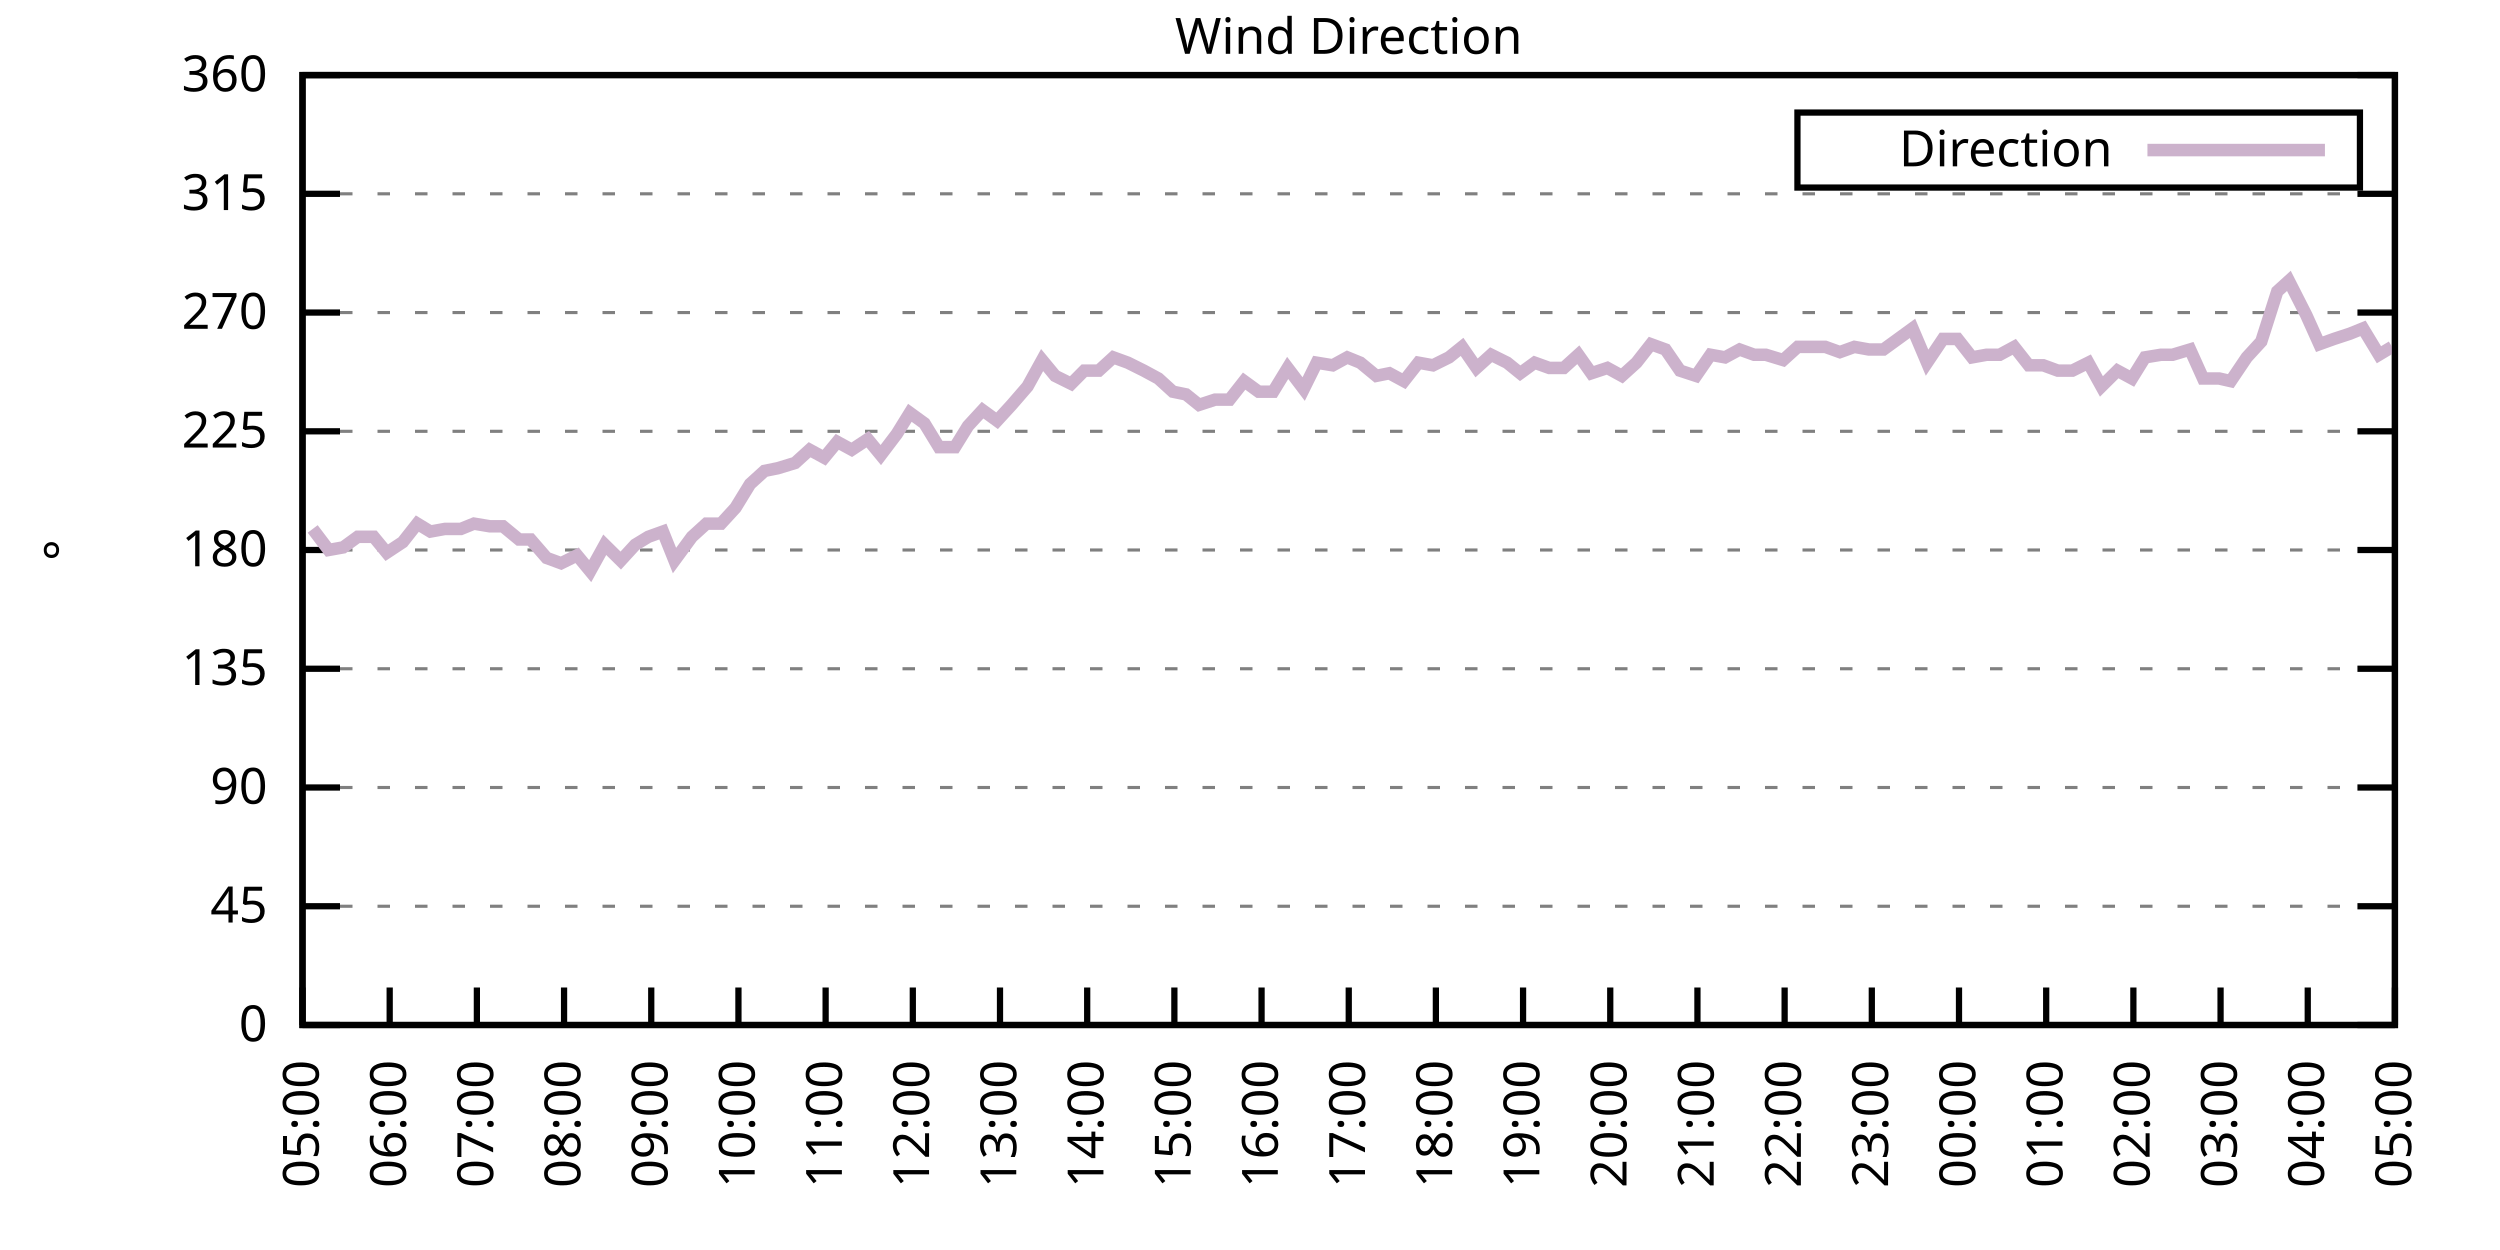
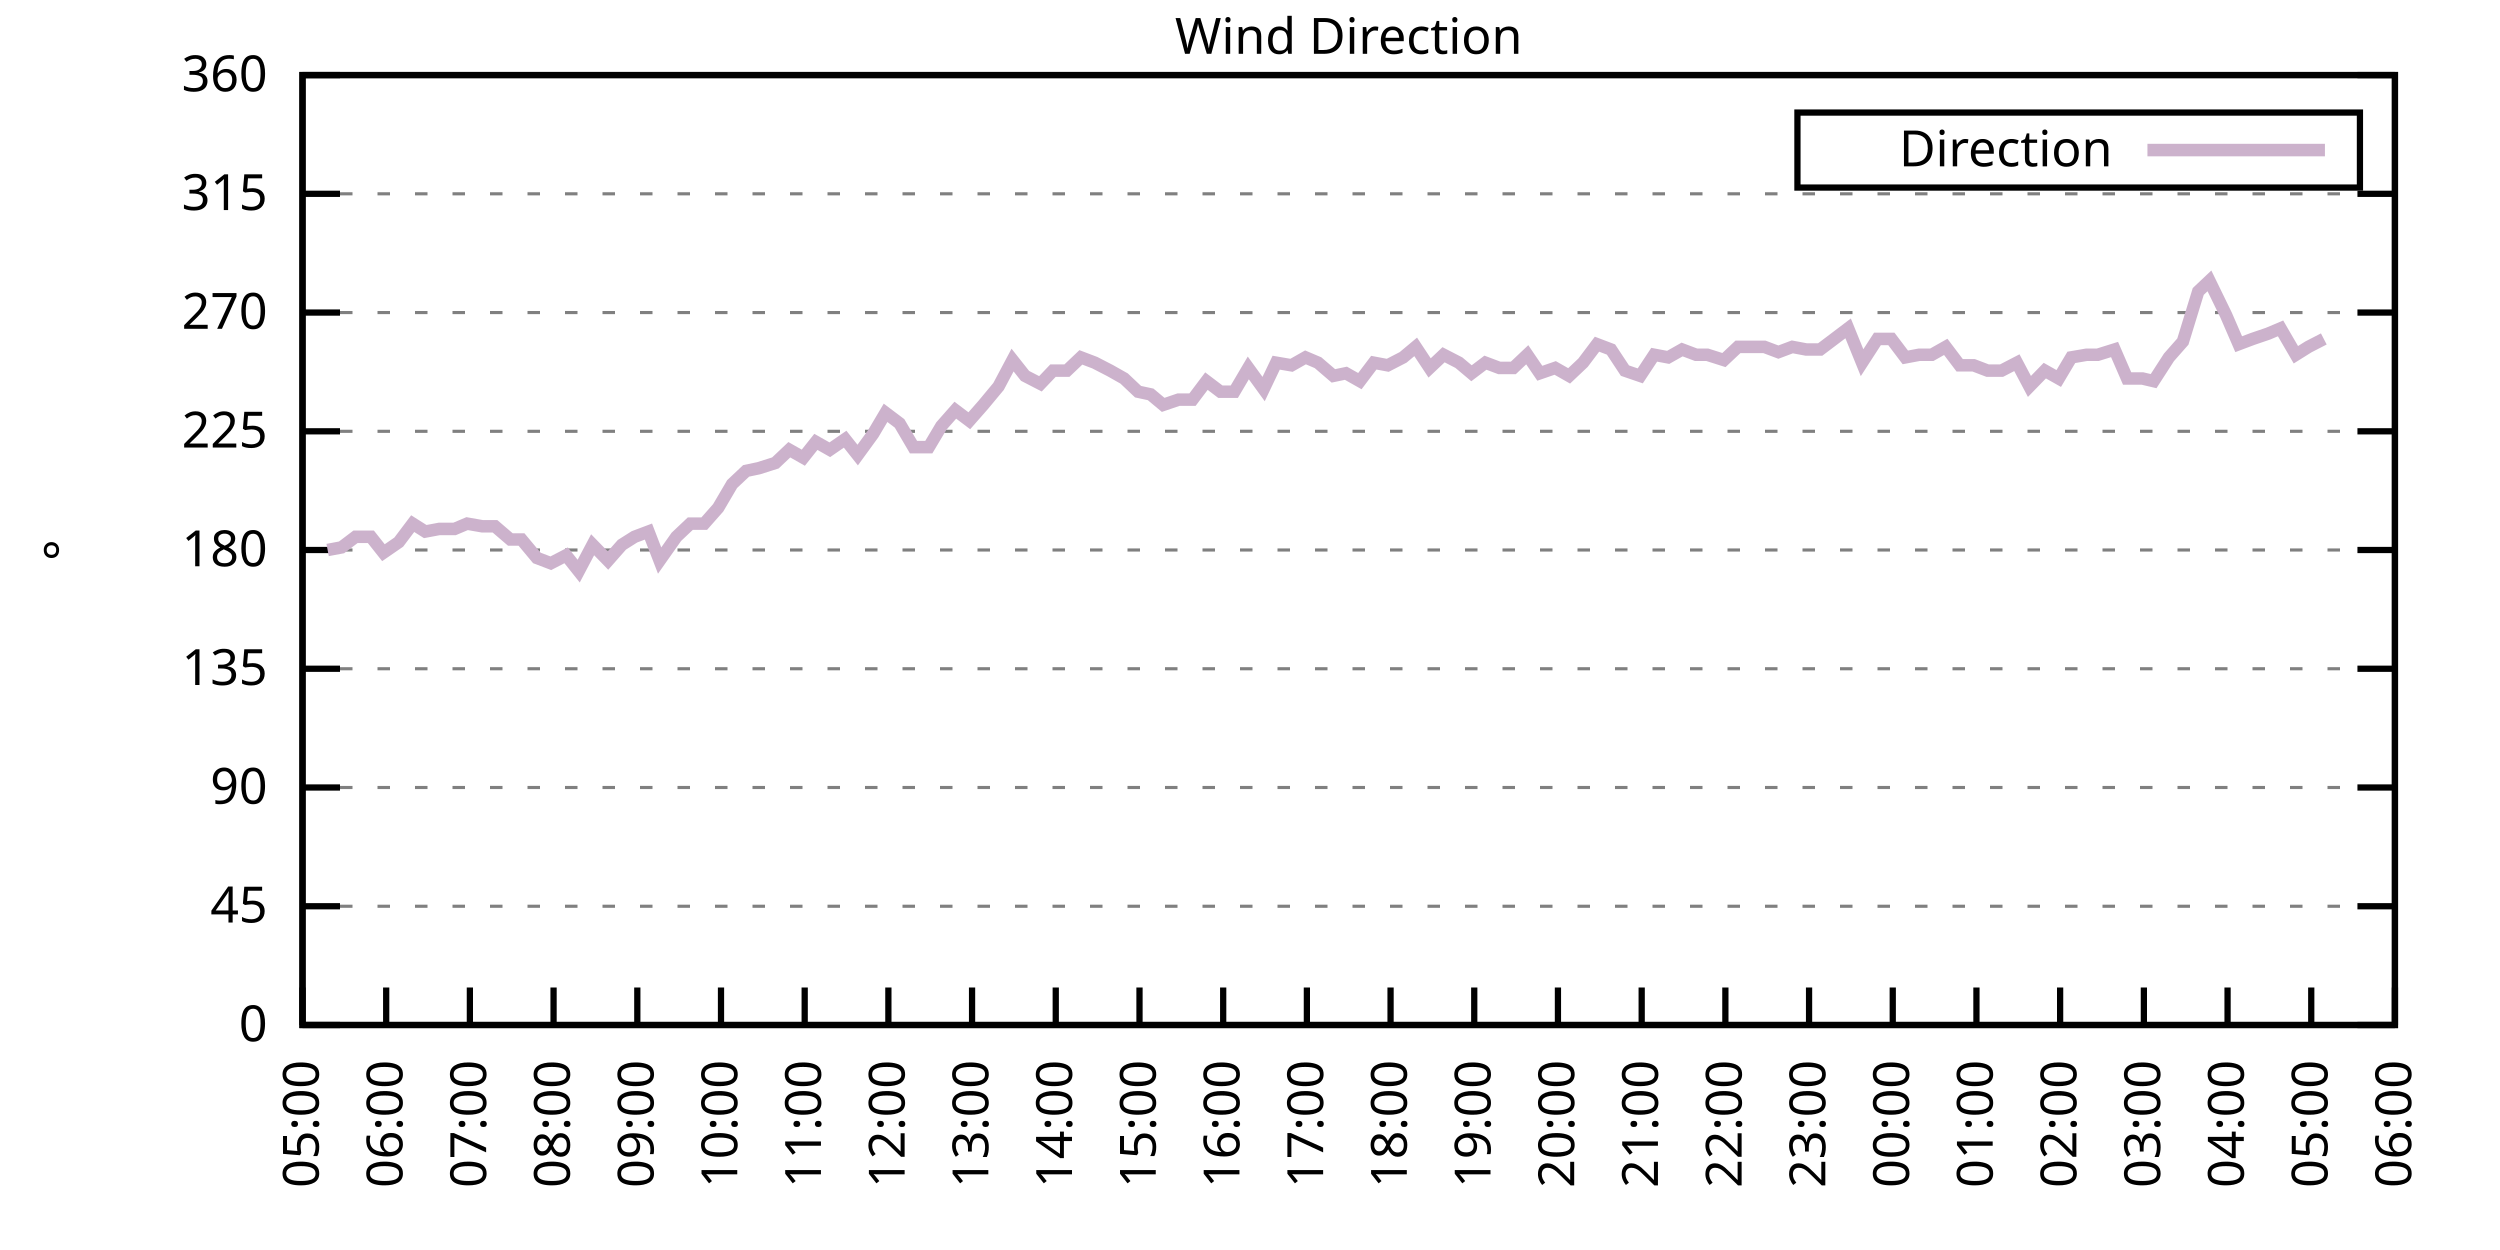
<svg xmlns="http://www.w3.org/2000/svg" xmlns:xlink="http://www.w3.org/1999/xlink" width="400" height="200" viewBox="0 0 400 200">
  <g id="gnuplot_canvas">
    <rect x="0" y="0" width="400" height="200" fill="none" />
    <defs>
      <circle id="gpDot" r="0.5" stroke-width="0.5" stroke="currentColor" />
      <path id="gpPt0" stroke-width="0.333" stroke="currentColor" d="M-1,0 h2 M0,-1 v2" />
      <path id="gpPt1" stroke-width="0.333" stroke="currentColor" d="M-1,-1 L1,1 M1,-1 L-1,1" />
      <path id="gpPt2" stroke-width="0.333" stroke="currentColor" d="M-1,0 L1,0 M0,-1 L0,1 M-1,-1 L1,1 M-1,1 L1,-1" />
      <rect id="gpPt3" stroke-width="0.333" stroke="currentColor" x="-1" y="-1" width="2" height="2" />
      <rect id="gpPt4" stroke-width="0.333" stroke="currentColor" fill="currentColor" x="-1" y="-1" width="2" height="2" />
      <circle id="gpPt5" stroke-width="0.333" stroke="currentColor" cx="0" cy="0" r="1" />
      <use xlink:href="#gpPt5" id="gpPt6" fill="currentColor" stroke="none" />
      <path id="gpPt7" stroke-width="0.333" stroke="currentColor" d="M0,-1.33 L-1.33,0.67 L1.33,0.67 z" />
      <use xlink:href="#gpPt7" id="gpPt8" fill="currentColor" stroke="none" />
      <use xlink:href="#gpPt7" id="gpPt9" stroke="currentColor" transform="rotate(180)" />
      <use xlink:href="#gpPt9" id="gpPt10" fill="currentColor" stroke="none" />
      <use xlink:href="#gpPt3" id="gpPt11" stroke="currentColor" transform="rotate(45)" />
      <use xlink:href="#gpPt11" id="gpPt12" fill="currentColor" stroke="none" />
      <path id="gpPt13" stroke-width="0.333" stroke="currentColor" d="M0,1.330 L1.265,0.411 L0.782,-1.067 L-0.782,-1.076 L-1.265,0.411 z" />
      <use xlink:href="#gpPt13" id="gpPt14" fill="currentColor" stroke="none" />
      <filter id="textbox" filterUnits="objectBoundingBox" x="0" y="0" height="1" width="1">
        <feFlood flood-color="white" flood-opacity="1" result="bgnd" />
        <feComposite in="SourceGraphic" in2="bgnd" operator="atop" />
      </filter>
      <filter id="greybox" filterUnits="objectBoundingBox" x="0" y="0" height="1" width="1">
        <feFlood flood-color="lightgrey" flood-opacity="1" result="grey" />
        <feComposite in="SourceGraphic" in2="grey" operator="atop" />
      </filter>
    </defs>
    <g fill="none" color="white" stroke="currentColor" stroke-width="1.00" stroke-linecap="butt" stroke-linejoin="miter">
</g>
    <g fill="none" color="black" stroke="currentColor" stroke-width="1.00" stroke-linecap="butt" stroke-linejoin="miter">
      <g stroke="none" shape-rendering="crispEdges">
        <polygon fill="rgb(255, 255, 255)" points="48.40,164.00 383.18,164.00 383.18,12.02 48.40,12.02 " />
      </g>
    </g>
    <g fill="none" color="black" stroke="currentColor" stroke-width="1.00" stroke-linecap="butt" stroke-linejoin="miter">
</g>
    <g fill="none" color="black" stroke="black" stroke-width="0.50" stroke-linecap="butt" stroke-linejoin="miter">
</g>
    <g fill="none" color="gray" stroke="currentColor" stroke-width="0.50" stroke-linecap="butt" stroke-linejoin="miter">
      <path stroke="gray" stroke-dasharray="2,4" class="gridline" d="M48.40,164.00 L383.19,164.00  " />
    </g>
    <g fill="none" color="gray" stroke="gray" stroke-width="1.00" stroke-linecap="butt" stroke-linejoin="miter">
</g>
    <g fill="none" color="black" stroke="currentColor" stroke-width="1.00" stroke-linecap="butt" stroke-linejoin="miter">
      <path stroke="black" d="M48.40,164.00 L54.40,164.00 M383.19,164.00 L377.19,164.00  " />
      <g transform="translate(42.80,166.60)" stroke="none" fill="black" font-family="Sans" font-size="8.00" text-anchor="end">
        <text>
          <tspan font-family="Sans"> 0</tspan>
        </text>
      </g>
    </g>
    <g fill="none" color="black" stroke="currentColor" stroke-width="1.00" stroke-linecap="butt" stroke-linejoin="miter">
</g>
    <g fill="none" color="black" stroke="black" stroke-width="0.50" stroke-linecap="butt" stroke-linejoin="miter">
</g>
    <g fill="none" color="gray" stroke="currentColor" stroke-width="0.50" stroke-linecap="butt" stroke-linejoin="miter">
      <path stroke="gray" stroke-dasharray="2,4" class="gridline" d="M48.40,145.00 L383.19,145.00  " />
    </g>
    <g fill="none" color="gray" stroke="gray" stroke-width="1.00" stroke-linecap="butt" stroke-linejoin="miter">
</g>
    <g fill="none" color="black" stroke="currentColor" stroke-width="1.00" stroke-linecap="butt" stroke-linejoin="miter">
      <path stroke="black" d="M48.40,145.00 L54.40,145.00 M383.19,145.00 L377.19,145.00  " />
      <g transform="translate(42.80,147.60)" stroke="none" fill="black" font-family="Sans" font-size="8.00" text-anchor="end">
        <text>
          <tspan font-family="Sans"> 45</tspan>
        </text>
      </g>
    </g>
    <g fill="none" color="black" stroke="currentColor" stroke-width="1.00" stroke-linecap="butt" stroke-linejoin="miter">
</g>
    <g fill="none" color="black" stroke="black" stroke-width="0.50" stroke-linecap="butt" stroke-linejoin="miter">
</g>
    <g fill="none" color="gray" stroke="currentColor" stroke-width="0.50" stroke-linecap="butt" stroke-linejoin="miter">
      <path stroke="gray" stroke-dasharray="2,4" class="gridline" d="M48.40,126.00 L383.19,126.00  " />
    </g>
    <g fill="none" color="gray" stroke="gray" stroke-width="1.00" stroke-linecap="butt" stroke-linejoin="miter">
</g>
    <g fill="none" color="black" stroke="currentColor" stroke-width="1.00" stroke-linecap="butt" stroke-linejoin="miter">
      <path stroke="black" d="M48.40,126.00 L54.40,126.00 M383.19,126.00 L377.19,126.00  " />
      <g transform="translate(42.80,128.60)" stroke="none" fill="black" font-family="Sans" font-size="8.00" text-anchor="end">
        <text>
          <tspan font-family="Sans"> 90</tspan>
        </text>
      </g>
    </g>
    <g fill="none" color="black" stroke="currentColor" stroke-width="1.00" stroke-linecap="butt" stroke-linejoin="miter">
</g>
    <g fill="none" color="black" stroke="black" stroke-width="0.50" stroke-linecap="butt" stroke-linejoin="miter">
</g>
    <g fill="none" color="gray" stroke="currentColor" stroke-width="0.50" stroke-linecap="butt" stroke-linejoin="miter">
      <path stroke="gray" stroke-dasharray="2,4" class="gridline" d="M48.40,107.00 L383.19,107.00  " />
    </g>
    <g fill="none" color="gray" stroke="gray" stroke-width="1.00" stroke-linecap="butt" stroke-linejoin="miter">
</g>
    <g fill="none" color="black" stroke="currentColor" stroke-width="1.00" stroke-linecap="butt" stroke-linejoin="miter">
      <path stroke="black" d="M48.40,107.00 L54.40,107.00 M383.19,107.00 L377.19,107.00  " />
      <g transform="translate(42.80,109.60)" stroke="none" fill="black" font-family="Sans" font-size="8.00" text-anchor="end">
        <text>
          <tspan font-family="Sans"> 135</tspan>
        </text>
      </g>
    </g>
    <g fill="none" color="black" stroke="currentColor" stroke-width="1.00" stroke-linecap="butt" stroke-linejoin="miter">
</g>
    <g fill="none" color="black" stroke="black" stroke-width="0.50" stroke-linecap="butt" stroke-linejoin="miter">
</g>
    <g fill="none" color="gray" stroke="currentColor" stroke-width="0.50" stroke-linecap="butt" stroke-linejoin="miter">
      <path stroke="gray" stroke-dasharray="2,4" class="gridline" d="M48.40,88.00 L383.19,88.00  " />
    </g>
    <g fill="none" color="gray" stroke="gray" stroke-width="1.00" stroke-linecap="butt" stroke-linejoin="miter">
</g>
    <g fill="none" color="black" stroke="currentColor" stroke-width="1.00" stroke-linecap="butt" stroke-linejoin="miter">
      <path stroke="black" d="M48.40,88.00 L54.40,88.00 M383.19,88.00 L377.19,88.00  " />
      <g transform="translate(42.80,90.60)" stroke="none" fill="black" font-family="Sans" font-size="8.00" text-anchor="end">
        <text>
          <tspan font-family="Sans"> 180</tspan>
        </text>
      </g>
    </g>
    <g fill="none" color="black" stroke="currentColor" stroke-width="1.00" stroke-linecap="butt" stroke-linejoin="miter">
</g>
    <g fill="none" color="black" stroke="black" stroke-width="0.50" stroke-linecap="butt" stroke-linejoin="miter">
</g>
    <g fill="none" color="gray" stroke="currentColor" stroke-width="0.50" stroke-linecap="butt" stroke-linejoin="miter">
      <path stroke="gray" stroke-dasharray="2,4" class="gridline" d="M48.40,69.01 L383.19,69.01  " />
    </g>
    <g fill="none" color="gray" stroke="gray" stroke-width="1.00" stroke-linecap="butt" stroke-linejoin="miter">
</g>
    <g fill="none" color="black" stroke="currentColor" stroke-width="1.00" stroke-linecap="butt" stroke-linejoin="miter">
      <path stroke="black" d="M48.40,69.01 L54.40,69.01 M383.19,69.01 L377.19,69.01  " />
      <g transform="translate(42.80,71.61)" stroke="none" fill="black" font-family="Sans" font-size="8.00" text-anchor="end">
        <text>
          <tspan font-family="Sans"> 225</tspan>
        </text>
      </g>
    </g>
    <g fill="none" color="black" stroke="currentColor" stroke-width="1.00" stroke-linecap="butt" stroke-linejoin="miter">
</g>
    <g fill="none" color="black" stroke="black" stroke-width="0.50" stroke-linecap="butt" stroke-linejoin="miter">
</g>
    <g fill="none" color="gray" stroke="currentColor" stroke-width="0.50" stroke-linecap="butt" stroke-linejoin="miter">
      <path stroke="gray" stroke-dasharray="2,4" class="gridline" d="M48.40,50.01 L383.19,50.01  " />
    </g>
    <g fill="none" color="gray" stroke="gray" stroke-width="1.00" stroke-linecap="butt" stroke-linejoin="miter">
</g>
    <g fill="none" color="black" stroke="currentColor" stroke-width="1.00" stroke-linecap="butt" stroke-linejoin="miter">
      <path stroke="black" d="M48.40,50.01 L54.40,50.01 M383.19,50.01 L377.19,50.01  " />
      <g transform="translate(42.80,52.61)" stroke="none" fill="black" font-family="Sans" font-size="8.00" text-anchor="end">
        <text>
          <tspan font-family="Sans"> 270</tspan>
        </text>
      </g>
    </g>
    <g fill="none" color="black" stroke="currentColor" stroke-width="1.00" stroke-linecap="butt" stroke-linejoin="miter">
</g>
    <g fill="none" color="black" stroke="black" stroke-width="0.50" stroke-linecap="butt" stroke-linejoin="miter">
</g>
    <g fill="none" color="gray" stroke="currentColor" stroke-width="0.50" stroke-linecap="butt" stroke-linejoin="miter">
      <path stroke="gray" stroke-dasharray="2,4" class="gridline" d="M48.40,31.01 L383.19,31.01  " />
    </g>
    <g fill="none" color="gray" stroke="gray" stroke-width="1.00" stroke-linecap="butt" stroke-linejoin="miter">
</g>
    <g fill="none" color="black" stroke="currentColor" stroke-width="1.00" stroke-linecap="butt" stroke-linejoin="miter">
      <path stroke="black" d="M48.40,31.01 L54.40,31.01 M383.19,31.01 L377.19,31.01  " />
      <g transform="translate(42.80,33.61)" stroke="none" fill="black" font-family="Sans" font-size="8.00" text-anchor="end">
        <text>
          <tspan font-family="Sans"> 315</tspan>
        </text>
      </g>
    </g>
    <g fill="none" color="black" stroke="currentColor" stroke-width="1.00" stroke-linecap="butt" stroke-linejoin="miter">
</g>
    <g fill="none" color="black" stroke="black" stroke-width="0.50" stroke-linecap="butt" stroke-linejoin="miter">
</g>
    <g fill="none" color="gray" stroke="currentColor" stroke-width="0.50" stroke-linecap="butt" stroke-linejoin="miter">
      <path stroke="gray" stroke-dasharray="2,4" class="gridline" d="M48.40,12.01 L383.19,12.01  " />
    </g>
    <g fill="none" color="gray" stroke="gray" stroke-width="1.00" stroke-linecap="butt" stroke-linejoin="miter">
</g>
    <g fill="none" color="black" stroke="currentColor" stroke-width="1.00" stroke-linecap="butt" stroke-linejoin="miter">
      <path stroke="black" d="M48.40,12.01 L54.40,12.01 M383.19,12.01 L377.19,12.01  " />
      <g transform="translate(42.80,14.61)" stroke="none" fill="black" font-family="Sans" font-size="8.00" text-anchor="end">
        <text>
          <tspan font-family="Sans"> 360</tspan>
        </text>
      </g>
    </g>
    <g fill="none" color="black" stroke="currentColor" stroke-width="1.00" stroke-linecap="butt" stroke-linejoin="miter">
      <path stroke="black" d="M48.40,164.00 L48.40,158.00  " />
      <g transform="translate(51.00,169.60) rotate(270.00)" stroke="none" fill="black" font-family="Sans" font-size="8.00" text-anchor="end">
        <text>
          <tspan font-family="Sans">05:00</tspan>
        </text>
      </g>
    </g>
    <g fill="none" color="black" stroke="currentColor" stroke-width="1.00" stroke-linecap="butt" stroke-linejoin="miter">
-       <path stroke="black" d="M62.35,164.00 L62.35,158.00  " />
-       <g transform="translate(64.95,169.60) rotate(270.00)" stroke="none" fill="black" font-family="Sans" font-size="8.00" text-anchor="end">
+       <path stroke="black" d="M61.79,164.00 L61.79,158.00  " />
+       <g transform="translate(64.39,169.60) rotate(270.00)" stroke="none" fill="black" font-family="Sans" font-size="8.00" text-anchor="end">
        <text>
          <tspan font-family="Sans">06:00</tspan>
        </text>
      </g>
    </g>
    <g fill="none" color="black" stroke="currentColor" stroke-width="1.00" stroke-linecap="butt" stroke-linejoin="miter">
-       <path stroke="black" d="M76.30,164.00 L76.30,158.00  " />
-       <g transform="translate(78.90,169.60) rotate(270.00)" stroke="none" fill="black" font-family="Sans" font-size="8.00" text-anchor="end">
+       <path stroke="black" d="M75.18,164.00 L75.18,158.00  " />
+       <g transform="translate(77.78,169.60) rotate(270.00)" stroke="none" fill="black" font-family="Sans" font-size="8.00" text-anchor="end">
        <text>
          <tspan font-family="Sans">07:00</tspan>
        </text>
      </g>
    </g>
    <g fill="none" color="black" stroke="currentColor" stroke-width="1.00" stroke-linecap="butt" stroke-linejoin="miter">
-       <path stroke="black" d="M90.25,164.00 L90.25,158.00  " />
-       <g transform="translate(92.85,169.60) rotate(270.00)" stroke="none" fill="black" font-family="Sans" font-size="8.00" text-anchor="end">
+       <path stroke="black" d="M88.57,164.00 L88.57,158.00  " />
+       <g transform="translate(91.17,169.60) rotate(270.00)" stroke="none" fill="black" font-family="Sans" font-size="8.00" text-anchor="end">
        <text>
          <tspan font-family="Sans">08:00</tspan>
        </text>
      </g>
    </g>
    <g fill="none" color="black" stroke="currentColor" stroke-width="1.00" stroke-linecap="butt" stroke-linejoin="miter">
-       <path stroke="black" d="M104.20,164.00 L104.20,158.00  " />
-       <g transform="translate(106.80,169.60) rotate(270.00)" stroke="none" fill="black" font-family="Sans" font-size="8.00" text-anchor="end">
+       <path stroke="black" d="M101.97,164.00 L101.97,158.00  " />
+       <g transform="translate(104.57,169.60) rotate(270.00)" stroke="none" fill="black" font-family="Sans" font-size="8.00" text-anchor="end">
        <text>
          <tspan font-family="Sans">09:00</tspan>
        </text>
      </g>
    </g>
    <g fill="none" color="black" stroke="currentColor" stroke-width="1.00" stroke-linecap="butt" stroke-linejoin="miter">
-       <path stroke="black" d="M118.15,164.00 L118.15,158.00  " />
-       <g transform="translate(120.75,169.60) rotate(270.00)" stroke="none" fill="black" font-family="Sans" font-size="8.00" text-anchor="end">
+       <path stroke="black" d="M115.36,164.00 L115.36,158.00  " />
+       <g transform="translate(117.96,169.60) rotate(270.00)" stroke="none" fill="black" font-family="Sans" font-size="8.00" text-anchor="end">
        <text>
          <tspan font-family="Sans">10:00</tspan>
        </text>
      </g>
    </g>
    <g fill="none" color="black" stroke="currentColor" stroke-width="1.00" stroke-linecap="butt" stroke-linejoin="miter">
-       <path stroke="black" d="M132.10,164.00 L132.10,158.00  " />
-       <g transform="translate(134.70,169.60) rotate(270.00)" stroke="none" fill="black" font-family="Sans" font-size="8.00" text-anchor="end">
+       <path stroke="black" d="M128.75,164.00 L128.75,158.00  " />
+       <g transform="translate(131.35,169.60) rotate(270.00)" stroke="none" fill="black" font-family="Sans" font-size="8.00" text-anchor="end">
        <text>
          <tspan font-family="Sans">11:00</tspan>
        </text>
      </g>
    </g>
    <g fill="none" color="black" stroke="currentColor" stroke-width="1.00" stroke-linecap="butt" stroke-linejoin="miter">
-       <path stroke="black" d="M146.05,164.00 L146.05,158.00  " />
-       <g transform="translate(148.65,169.60) rotate(270.00)" stroke="none" fill="black" font-family="Sans" font-size="8.00" text-anchor="end">
+       <path stroke="black" d="M142.14,164.00 L142.14,158.00  " />
+       <g transform="translate(144.74,169.60) rotate(270.00)" stroke="none" fill="black" font-family="Sans" font-size="8.00" text-anchor="end">
        <text>
          <tspan font-family="Sans">12:00</tspan>
        </text>
      </g>
    </g>
    <g fill="none" color="black" stroke="currentColor" stroke-width="1.00" stroke-linecap="butt" stroke-linejoin="miter">
-       <path stroke="black" d="M160.00,164.00 L160.00,158.00  " />
-       <g transform="translate(162.60,169.60) rotate(270.00)" stroke="none" fill="black" font-family="Sans" font-size="8.00" text-anchor="end">
+       <path stroke="black" d="M155.53,164.00 L155.53,158.00  " />
+       <g transform="translate(158.13,169.60) rotate(270.00)" stroke="none" fill="black" font-family="Sans" font-size="8.00" text-anchor="end">
        <text>
          <tspan font-family="Sans">13:00</tspan>
        </text>
      </g>
    </g>
    <g fill="none" color="black" stroke="currentColor" stroke-width="1.00" stroke-linecap="butt" stroke-linejoin="miter">
-       <path stroke="black" d="M173.95,164.00 L173.95,158.00  " />
-       <g transform="translate(176.55,169.60) rotate(270.00)" stroke="none" fill="black" font-family="Sans" font-size="8.00" text-anchor="end">
+       <path stroke="black" d="M168.92,164.00 L168.92,158.00  " />
+       <g transform="translate(171.52,169.60) rotate(270.00)" stroke="none" fill="black" font-family="Sans" font-size="8.00" text-anchor="end">
        <text>
          <tspan font-family="Sans">14:00</tspan>
        </text>
      </g>
    </g>
    <g fill="none" color="black" stroke="currentColor" stroke-width="1.00" stroke-linecap="butt" stroke-linejoin="miter">
-       <path stroke="black" d="M187.90,164.00 L187.90,158.00  " />
-       <g transform="translate(190.50,169.60) rotate(270.00)" stroke="none" fill="black" font-family="Sans" font-size="8.00" text-anchor="end">
+       <path stroke="black" d="M182.32,164.00 L182.32,158.00  " />
+       <g transform="translate(184.92,169.60) rotate(270.00)" stroke="none" fill="black" font-family="Sans" font-size="8.00" text-anchor="end">
        <text>
          <tspan font-family="Sans">15:00</tspan>
        </text>
      </g>
    </g>
    <g fill="none" color="black" stroke="currentColor" stroke-width="1.00" stroke-linecap="butt" stroke-linejoin="miter">
-       <path stroke="black" d="M201.85,164.00 L201.85,158.00  " />
-       <g transform="translate(204.45,169.60) rotate(270.00)" stroke="none" fill="black" font-family="Sans" font-size="8.00" text-anchor="end">
+       <path stroke="black" d="M195.71,164.00 L195.71,158.00  " />
+       <g transform="translate(198.31,169.60) rotate(270.00)" stroke="none" fill="black" font-family="Sans" font-size="8.00" text-anchor="end">
        <text>
          <tspan font-family="Sans">16:00</tspan>
        </text>
      </g>
    </g>
    <g fill="none" color="black" stroke="currentColor" stroke-width="1.00" stroke-linecap="butt" stroke-linejoin="miter">
-       <path stroke="black" d="M215.80,164.00 L215.80,158.00  " />
-       <g transform="translate(218.40,169.60) rotate(270.00)" stroke="none" fill="black" font-family="Sans" font-size="8.00" text-anchor="end">
+       <path stroke="black" d="M209.10,164.00 L209.10,158.00  " />
+       <g transform="translate(211.70,169.60) rotate(270.00)" stroke="none" fill="black" font-family="Sans" font-size="8.00" text-anchor="end">
        <text>
          <tspan font-family="Sans">17:00</tspan>
        </text>
      </g>
    </g>
    <g fill="none" color="black" stroke="currentColor" stroke-width="1.00" stroke-linecap="butt" stroke-linejoin="miter">
-       <path stroke="black" d="M229.74,164.00 L229.74,158.00  " />
-       <g transform="translate(232.34,169.60) rotate(270.00)" stroke="none" fill="black" font-family="Sans" font-size="8.00" text-anchor="end">
+       <path stroke="black" d="M222.49,164.00 L222.49,158.00  " />
+       <g transform="translate(225.09,169.60) rotate(270.00)" stroke="none" fill="black" font-family="Sans" font-size="8.00" text-anchor="end">
        <text>
          <tspan font-family="Sans">18:00</tspan>
        </text>
      </g>
    </g>
    <g fill="none" color="black" stroke="currentColor" stroke-width="1.00" stroke-linecap="butt" stroke-linejoin="miter">
-       <path stroke="black" d="M243.69,164.00 L243.69,158.00  " />
-       <g transform="translate(246.29,169.60) rotate(270.00)" stroke="none" fill="black" font-family="Sans" font-size="8.00" text-anchor="end">
+       <path stroke="black" d="M235.88,164.00 L235.88,158.00  " />
+       <g transform="translate(238.48,169.60) rotate(270.00)" stroke="none" fill="black" font-family="Sans" font-size="8.00" text-anchor="end">
        <text>
          <tspan font-family="Sans">19:00</tspan>
        </text>
      </g>
    </g>
    <g fill="none" color="black" stroke="currentColor" stroke-width="1.00" stroke-linecap="butt" stroke-linejoin="miter">
-       <path stroke="black" d="M257.64,164.00 L257.64,158.00  " />
-       <g transform="translate(260.24,169.60) rotate(270.00)" stroke="none" fill="black" font-family="Sans" font-size="8.00" text-anchor="end">
+       <path stroke="black" d="M249.27,164.00 L249.27,158.00  " />
+       <g transform="translate(251.87,169.60) rotate(270.00)" stroke="none" fill="black" font-family="Sans" font-size="8.00" text-anchor="end">
        <text>
          <tspan font-family="Sans">20:00</tspan>
        </text>
      </g>
    </g>
    <g fill="none" color="black" stroke="currentColor" stroke-width="1.00" stroke-linecap="butt" stroke-linejoin="miter">
-       <path stroke="black" d="M271.59,164.00 L271.59,158.00  " />
-       <g transform="translate(274.19,169.60) rotate(270.00)" stroke="none" fill="black" font-family="Sans" font-size="8.00" text-anchor="end">
+       <path stroke="black" d="M262.67,164.00 L262.67,158.00  " />
+       <g transform="translate(265.27,169.60) rotate(270.00)" stroke="none" fill="black" font-family="Sans" font-size="8.00" text-anchor="end">
        <text>
          <tspan font-family="Sans">21:00</tspan>
        </text>
      </g>
    </g>
    <g fill="none" color="black" stroke="currentColor" stroke-width="1.00" stroke-linecap="butt" stroke-linejoin="miter">
-       <path stroke="black" d="M285.54,164.00 L285.54,158.00  " />
-       <g transform="translate(288.14,169.60) rotate(270.00)" stroke="none" fill="black" font-family="Sans" font-size="8.00" text-anchor="end">
+       <path stroke="black" d="M276.06,164.00 L276.06,158.00  " />
+       <g transform="translate(278.66,169.60) rotate(270.00)" stroke="none" fill="black" font-family="Sans" font-size="8.00" text-anchor="end">
        <text>
          <tspan font-family="Sans">22:00</tspan>
        </text>
      </g>
    </g>
    <g fill="none" color="black" stroke="currentColor" stroke-width="1.00" stroke-linecap="butt" stroke-linejoin="miter">
-       <path stroke="black" d="M299.49,164.00 L299.49,158.00  " />
-       <g transform="translate(302.09,169.60) rotate(270.00)" stroke="none" fill="black" font-family="Sans" font-size="8.00" text-anchor="end">
+       <path stroke="black" d="M289.45,164.00 L289.45,158.00  " />
+       <g transform="translate(292.05,169.60) rotate(270.00)" stroke="none" fill="black" font-family="Sans" font-size="8.00" text-anchor="end">
        <text>
          <tspan font-family="Sans">23:00</tspan>
        </text>
      </g>
    </g>
    <g fill="none" color="black" stroke="currentColor" stroke-width="1.00" stroke-linecap="butt" stroke-linejoin="miter">
-       <path stroke="black" d="M313.44,164.00 L313.44,158.00  " />
-       <g transform="translate(316.04,169.60) rotate(270.00)" stroke="none" fill="black" font-family="Sans" font-size="8.00" text-anchor="end">
+       <path stroke="black" d="M302.84,164.00 L302.84,158.00  " />
+       <g transform="translate(305.44,169.60) rotate(270.00)" stroke="none" fill="black" font-family="Sans" font-size="8.00" text-anchor="end">
        <text>
          <tspan font-family="Sans">00:00</tspan>
        </text>
      </g>
    </g>
    <g fill="none" color="black" stroke="currentColor" stroke-width="1.00" stroke-linecap="butt" stroke-linejoin="miter">
-       <path stroke="black" d="M327.39,164.00 L327.39,158.00  " />
-       <g transform="translate(329.99,169.60) rotate(270.00)" stroke="none" fill="black" font-family="Sans" font-size="8.00" text-anchor="end">
+       <path stroke="black" d="M316.23,164.00 L316.23,158.00  " />
+       <g transform="translate(318.83,169.60) rotate(270.00)" stroke="none" fill="black" font-family="Sans" font-size="8.00" text-anchor="end">
        <text>
          <tspan font-family="Sans">01:00</tspan>
        </text>
      </g>
    </g>
    <g fill="none" color="black" stroke="currentColor" stroke-width="1.00" stroke-linecap="butt" stroke-linejoin="miter">
-       <path stroke="black" d="M341.34,164.00 L341.34,158.00  " />
-       <g transform="translate(343.94,169.60) rotate(270.00)" stroke="none" fill="black" font-family="Sans" font-size="8.00" text-anchor="end">
+       <path stroke="black" d="M329.62,164.00 L329.62,158.00  " />
+       <g transform="translate(332.22,169.60) rotate(270.00)" stroke="none" fill="black" font-family="Sans" font-size="8.00" text-anchor="end">
        <text>
          <tspan font-family="Sans">02:00</tspan>
        </text>
      </g>
    </g>
    <g fill="none" color="black" stroke="currentColor" stroke-width="1.00" stroke-linecap="butt" stroke-linejoin="miter">
-       <path stroke="black" d="M355.29,164.00 L355.29,158.00  " />
-       <g transform="translate(357.89,169.60) rotate(270.00)" stroke="none" fill="black" font-family="Sans" font-size="8.00" text-anchor="end">
+       <path stroke="black" d="M343.02,164.00 L343.02,158.00  " />
+       <g transform="translate(345.62,169.60) rotate(270.00)" stroke="none" fill="black" font-family="Sans" font-size="8.00" text-anchor="end">
        <text>
          <tspan font-family="Sans">03:00</tspan>
        </text>
      </g>
    </g>
    <g fill="none" color="black" stroke="currentColor" stroke-width="1.00" stroke-linecap="butt" stroke-linejoin="miter">
-       <path stroke="black" d="M369.24,164.00 L369.24,158.00  " />
-       <g transform="translate(371.84,169.60) rotate(270.00)" stroke="none" fill="black" font-family="Sans" font-size="8.00" text-anchor="end">
+       <path stroke="black" d="M356.41,164.00 L356.41,158.00  " />
+       <g transform="translate(359.01,169.60) rotate(270.00)" stroke="none" fill="black" font-family="Sans" font-size="8.00" text-anchor="end">
        <text>
          <tspan font-family="Sans">04:00</tspan>
+         </text>
+       </g>
+     </g>
+     <g fill="none" color="black" stroke="currentColor" stroke-width="1.00" stroke-linecap="butt" stroke-linejoin="miter">
+       <path stroke="black" d="M369.80,164.00 L369.80,158.00  " />
+       <g transform="translate(372.40,169.60) rotate(270.00)" stroke="none" fill="black" font-family="Sans" font-size="8.00" text-anchor="end">
+         <text>
+           <tspan font-family="Sans">05:00</tspan>
        </text>
      </g>
    </g>
    <g fill="none" color="black" stroke="currentColor" stroke-width="1.00" stroke-linecap="butt" stroke-linejoin="miter">
      <path stroke="black" d="M383.19,164.00 L383.19,158.00  " />
      <g transform="translate(385.79,169.60) rotate(270.00)" stroke="none" fill="black" font-family="Sans" font-size="8.00" text-anchor="end">
        <text>
-           <tspan font-family="Sans">05:00</tspan>
+           <tspan font-family="Sans">06:00</tspan>
        </text>
      </g>
    </g>
    <g fill="none" color="black" stroke="currentColor" stroke-width="1.00" stroke-linecap="butt" stroke-linejoin="miter">
</g>
    <g fill="none" color="black" stroke="currentColor" stroke-width="1.00" stroke-linecap="butt" stroke-linejoin="miter">
      <path stroke="black" d="M48.40,12.01 L48.40,164.00 L383.19,164.00 L383.19,12.01 L48.40,12.01 Z  " />
    </g>
    <g fill="none" color="black" stroke="currentColor" stroke-width="1.00" stroke-linecap="butt" stroke-linejoin="miter">
</g>
    <g fill="none" color="black" stroke="currentColor" stroke-width="1.00" stroke-linecap="butt" stroke-linejoin="miter">
      <path stroke="black" d="M287.59,30.01 L287.59,18.01 L377.59,18.01 L377.59,30.01 L287.59,30.01 Z  " />
    </g>
    <g id="Wind_direction_plot_1">
      <g fill="none" color="white" stroke="black" stroke-width="2.00" stroke-linecap="butt" stroke-linejoin="miter">
</g>
      <g fill="none" color="black" stroke="currentColor" stroke-width="2.00" stroke-linecap="butt" stroke-linejoin="miter">
        <g transform="translate(337.99,26.61)" stroke="none" fill="black" font-family="Sans" font-size="8.00" text-anchor="end">
          <text>
            <tspan font-family="Sans">Direction</tspan>
          </text>
        </g>
      </g>
      <g fill="none" color="black" stroke="currentColor" stroke-width="2.00" stroke-linecap="butt" stroke-linejoin="miter">
-         <path stroke="rgb(204, 178, 204)" d="M343.59,24.01 L371.99,24.01 M50.03,84.63 L52.58,88.00 L54.91,87.58 L57.23,85.89 L59.79,85.89 L61.88,88.43   L64.44,86.74 L66.77,83.78 L68.86,85.05 L71.18,84.63 L73.74,84.63 L75.83,83.78 L78.39,84.21 L80.48,84.21   L83.04,86.32 L84.90,86.32 L87.46,89.27 L89.78,90.12 L92.34,88.85 L94.43,91.38 L96.76,87.16 L99.32,89.69   L101.64,87.16 L103.73,85.89 L106.06,85.05 L107.92,89.69 L110.71,85.89 L113.03,83.78 L115.36,83.78 L117.68,81.25   L120.01,77.45 L122.33,75.34 L124.43,74.92 L127.22,74.07 L129.54,71.96 L131.87,73.23 L133.96,70.70 L136.28,71.96   L138.84,70.27 L140.93,72.81 L143.49,69.43 L145.58,66.05 L147.91,67.74 L150.23,71.54 L152.79,71.54 L154.88,68.16   L157.21,65.63 L159.53,67.32 L161.86,64.78 L164.41,61.83 L166.74,57.61 L168.83,60.14 L171.39,61.41 L173.48,59.30   L175.81,59.30 L178.13,57.18 L180.46,58.03 L183.01,59.30 L185.34,60.56 L187.66,62.67 L189.76,63.10 L191.85,64.78   L194.41,63.94 L196.73,63.94 L199.06,60.98 L201.38,62.67 L203.71,62.67 L206.03,58.87 L208.59,62.25 L210.68,58.03   L213.24,58.45 L215.56,57.18 L217.65,58.03 L220.21,60.14 L222.30,59.72 L224.63,60.98 L226.95,58.03 L229.28,58.45   L231.84,57.18 L233.93,55.50 L236.25,58.87 L238.58,56.76 L241.14,58.03 L243.23,59.72 L245.55,58.03 L247.88,58.87   L250.20,58.87 L252.53,56.76 L254.62,59.72 L257.18,58.87 L259.50,60.14 L261.83,58.03 L264.15,55.07 L266.48,55.92   L268.80,59.30 L271.36,60.14 L273.69,56.76 L276.01,57.18 L278.34,55.92 L280.66,56.76 L282.52,56.76 L285.31,57.61   L287.64,55.50 L289.50,55.50 L292.05,55.50 L294.38,56.34 L296.70,55.50 L299.03,55.92 L301.35,55.92 L303.68,54.23   L306.00,52.54 L308.33,58.03 L310.88,54.23 L313.21,54.23 L315.53,57.18 L317.86,56.76 L319.95,56.76 L322.28,55.50   L324.60,58.45 L326.93,58.45 L329.25,59.30 L331.58,59.30 L334.13,58.03 L336.23,61.83 L338.78,59.30 L341.11,60.56   L343.20,57.18 L345.76,56.76 L347.62,56.76 L350.41,55.92 L352.50,60.56 L355.06,60.56 L356.92,60.98 L359.48,57.18   L361.80,54.65 L364.36,46.63 L366.22,44.94 L369.01,50.43 L371.10,55.07 L373.43,54.23 L375.98,53.39 L378.08,52.54   L380.63,56.76 L382.73,55.50  " />
+         <path stroke="rgb(204, 178, 204)" d="M343.59,24.01 L371.99,24.01 M52.42,88.00 L54.65,87.58 L56.88,85.89 L59.34,85.89 L61.35,88.43 L63.80,86.74   L66.03,83.78 L68.04,85.05 L70.27,84.63 L72.73,84.63 L74.74,83.78 L77.19,84.21 L79.20,84.21 L81.66,86.32   L83.44,86.32 L85.90,89.27 L88.13,90.12 L90.58,88.85 L92.59,91.38 L94.82,87.16 L97.28,89.69 L99.51,87.16   L101.52,85.89 L103.75,85.05 L105.54,89.69 L108.22,85.89 L110.45,83.78 L112.68,83.78 L114.91,81.25 L117.14,77.45   L119.38,75.34 L121.38,74.92 L124.06,74.07 L126.29,71.96 L128.53,73.23 L130.54,70.70 L132.77,71.96 L135.22,70.27   L137.23,72.81 L139.69,69.43 L141.69,66.05 L143.93,67.74 L146.16,71.54 L148.61,71.54 L150.62,68.16 L152.85,65.63   L155.09,67.32 L157.32,64.78 L159.77,61.83 L162.01,57.61 L164.01,60.14 L166.47,61.41 L168.48,59.30 L170.71,59.30   L172.94,57.18 L175.17,58.03 L177.63,59.30 L179.86,60.56 L182.09,62.67 L184.10,63.10 L186.11,64.78 L188.57,63.94   L190.80,63.94 L193.03,60.98 L195.26,62.67 L197.49,62.67 L199.73,58.87 L202.18,62.25 L204.19,58.03 L206.64,58.45   L208.88,57.18 L210.88,58.03 L213.34,60.14 L215.35,59.72 L217.58,60.98 L219.81,58.03 L222.04,58.45 L224.50,57.18   L226.51,55.50 L228.74,58.87 L230.97,56.76 L233.43,58.03 L235.44,59.72 L237.67,58.03 L239.90,58.87 L242.13,58.87   L244.36,56.76 L246.37,59.72 L248.83,58.87 L251.06,60.14 L253.29,58.03 L255.52,55.07 L257.76,55.92 L259.99,59.30   L262.44,60.14 L264.67,56.76 L266.91,57.18 L269.14,55.92 L271.37,56.76 L273.16,56.76 L275.83,57.61 L278.07,55.50   L279.85,55.50 L282.31,55.50 L284.54,56.34 L286.77,55.50 L289.00,55.92 L291.23,55.92 L293.47,54.23 L295.70,52.54   L297.93,58.03 L300.39,54.23 L302.62,54.23 L304.85,57.18 L307.08,56.76 L309.09,56.76 L311.32,55.50 L313.55,58.45   L315.79,58.45 L318.02,59.30 L320.25,59.30 L322.70,58.03 L324.71,61.83 L327.17,59.30 L329.40,60.56 L331.41,57.18   L333.86,56.76 L335.65,56.76 L338.33,55.92 L340.34,60.56 L342.79,60.56 L344.58,60.98 L347.03,57.18 L349.26,54.65   L351.72,46.63 L353.51,44.94 L356.18,50.43 L358.19,55.07 L360.42,54.23 L362.88,53.39 L364.89,52.54 L367.34,56.76   L369.35,55.50 L371.81,54.23  " />
      </g>
    </g>
    <g fill="none" color="black" stroke="currentColor" stroke-width="2.00" stroke-linecap="butt" stroke-linejoin="miter">
</g>
    <g fill="none" color="black" stroke="black" stroke-width="1.00" stroke-linecap="butt" stroke-linejoin="miter">
</g>
    <g fill="none" color="black" stroke="currentColor" stroke-width="1.00" stroke-linecap="butt" stroke-linejoin="miter">
      <path stroke="black" d="M48.40,12.01 L48.40,164.00 L383.19,164.00 L383.19,12.01 L48.40,12.01 Z  " />
      <g transform="translate(12.80,88.01) rotate(270.00)" stroke="none" fill="black" font-family="Sans" font-size="8.00" text-anchor="middle">
        <text>
          <tspan font-family="Sans">°</tspan>
        </text>
      </g>
    </g>
    <g fill="none" color="black" stroke="currentColor" stroke-width="1.00" stroke-linecap="butt" stroke-linejoin="miter">
</g>
    <g fill="none" color="black" stroke="currentColor" stroke-width="1.00" stroke-linecap="butt" stroke-linejoin="miter">
      <g transform="translate(215.79,8.61)" stroke="none" fill="black" font-family="Sans" font-size="8.00" text-anchor="middle">
        <text>
          <tspan font-family="Sans">Wind Direction</tspan>
        </text>
      </g>
    </g>
    <g fill="none" color="black" stroke="currentColor" stroke-width="1.00" stroke-linecap="butt" stroke-linejoin="miter">
</g>
  </g>
</svg>
